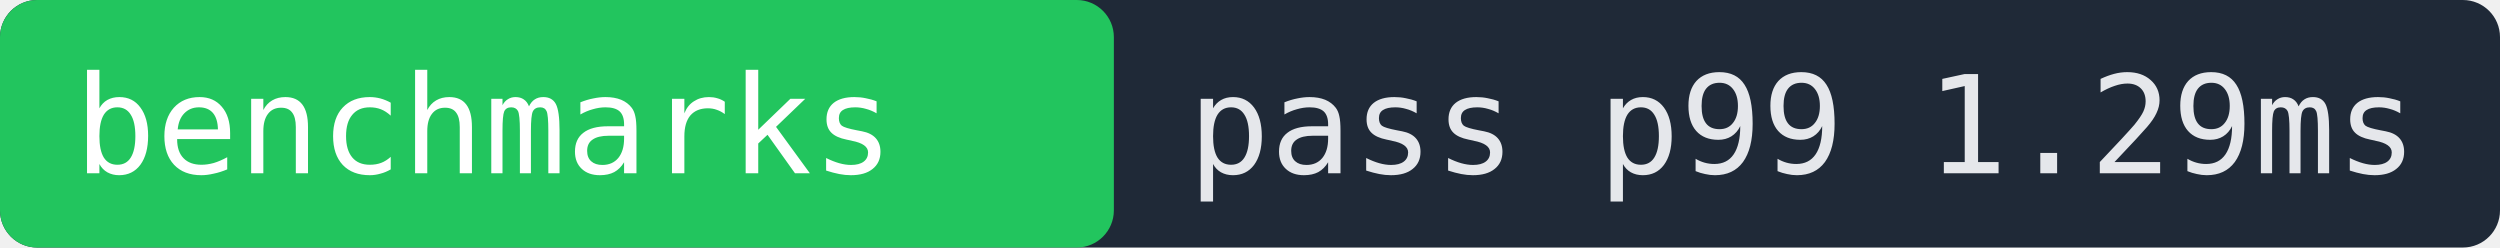
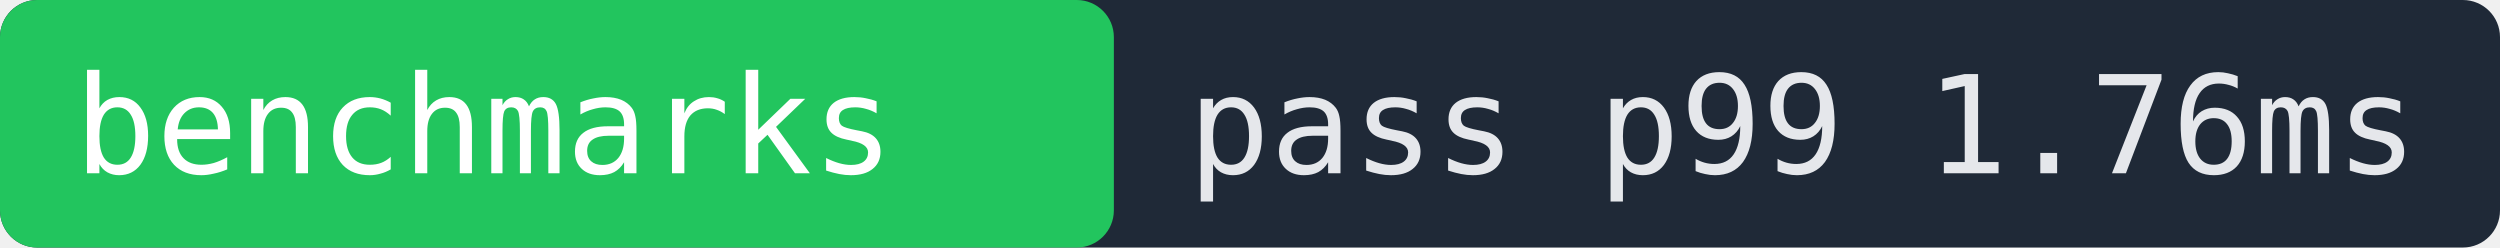
- <svg xmlns="http://www.w3.org/2000/svg" width="202" height="20" role="img" aria-label="benchmarks pass p99 1.29ms">
+ <svg xmlns="http://www.w3.org/2000/svg" width="202" height="20" role="img" aria-label="benchmarks pass p99 1.76ms">
  <rect width="202" height="20" fill="#1f2937" rx="3" />
  <rect x="0" width="90" height="20" fill="#22c55e" rx="3" />
  <text x="6" y="14" fill="#ffffff" font-family="monospace" font-size="11">benchmarks</text>
-   <text x="96" y="14" fill="#e5e7eb" font-family="monospace" font-size="11">pass p99 1.29ms</text>
+   <text x="96" y="14" fill="#e5e7eb" font-family="monospace" font-size="11">pass p99 1.76ms</text>
</svg>
